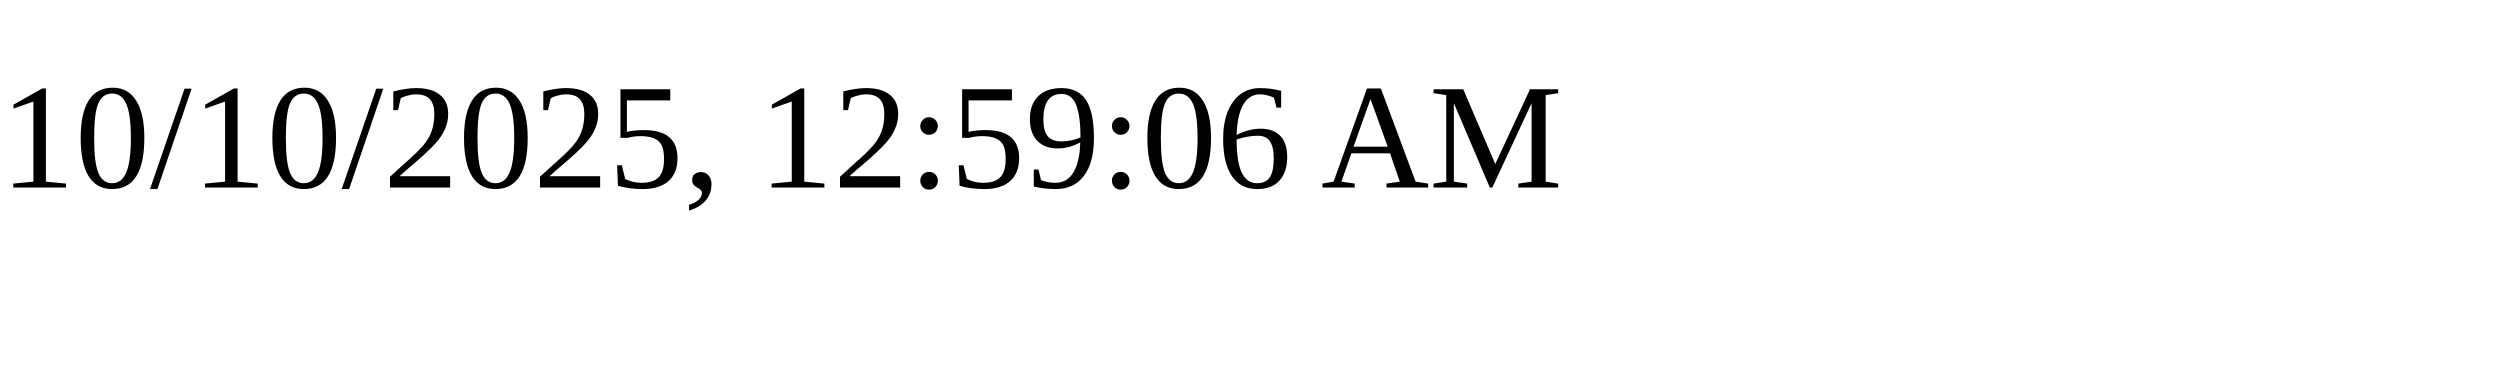
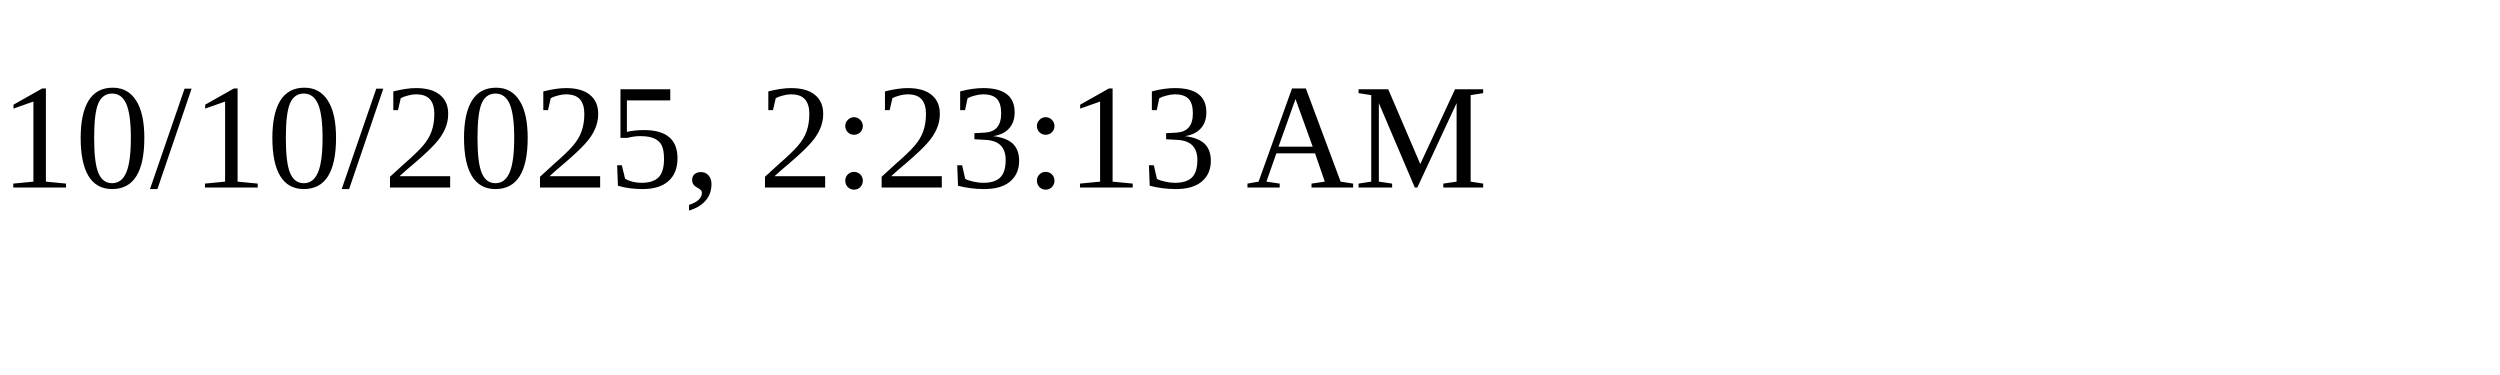
<svg xmlns="http://www.w3.org/2000/svg" height="30" width="200">
-   <text x="0" y="15">10/10/2025, 12:59:06 AM</text>
+   <text x="0" y="15">10/10/2025, 2:23:13 AM</text>
</svg>
